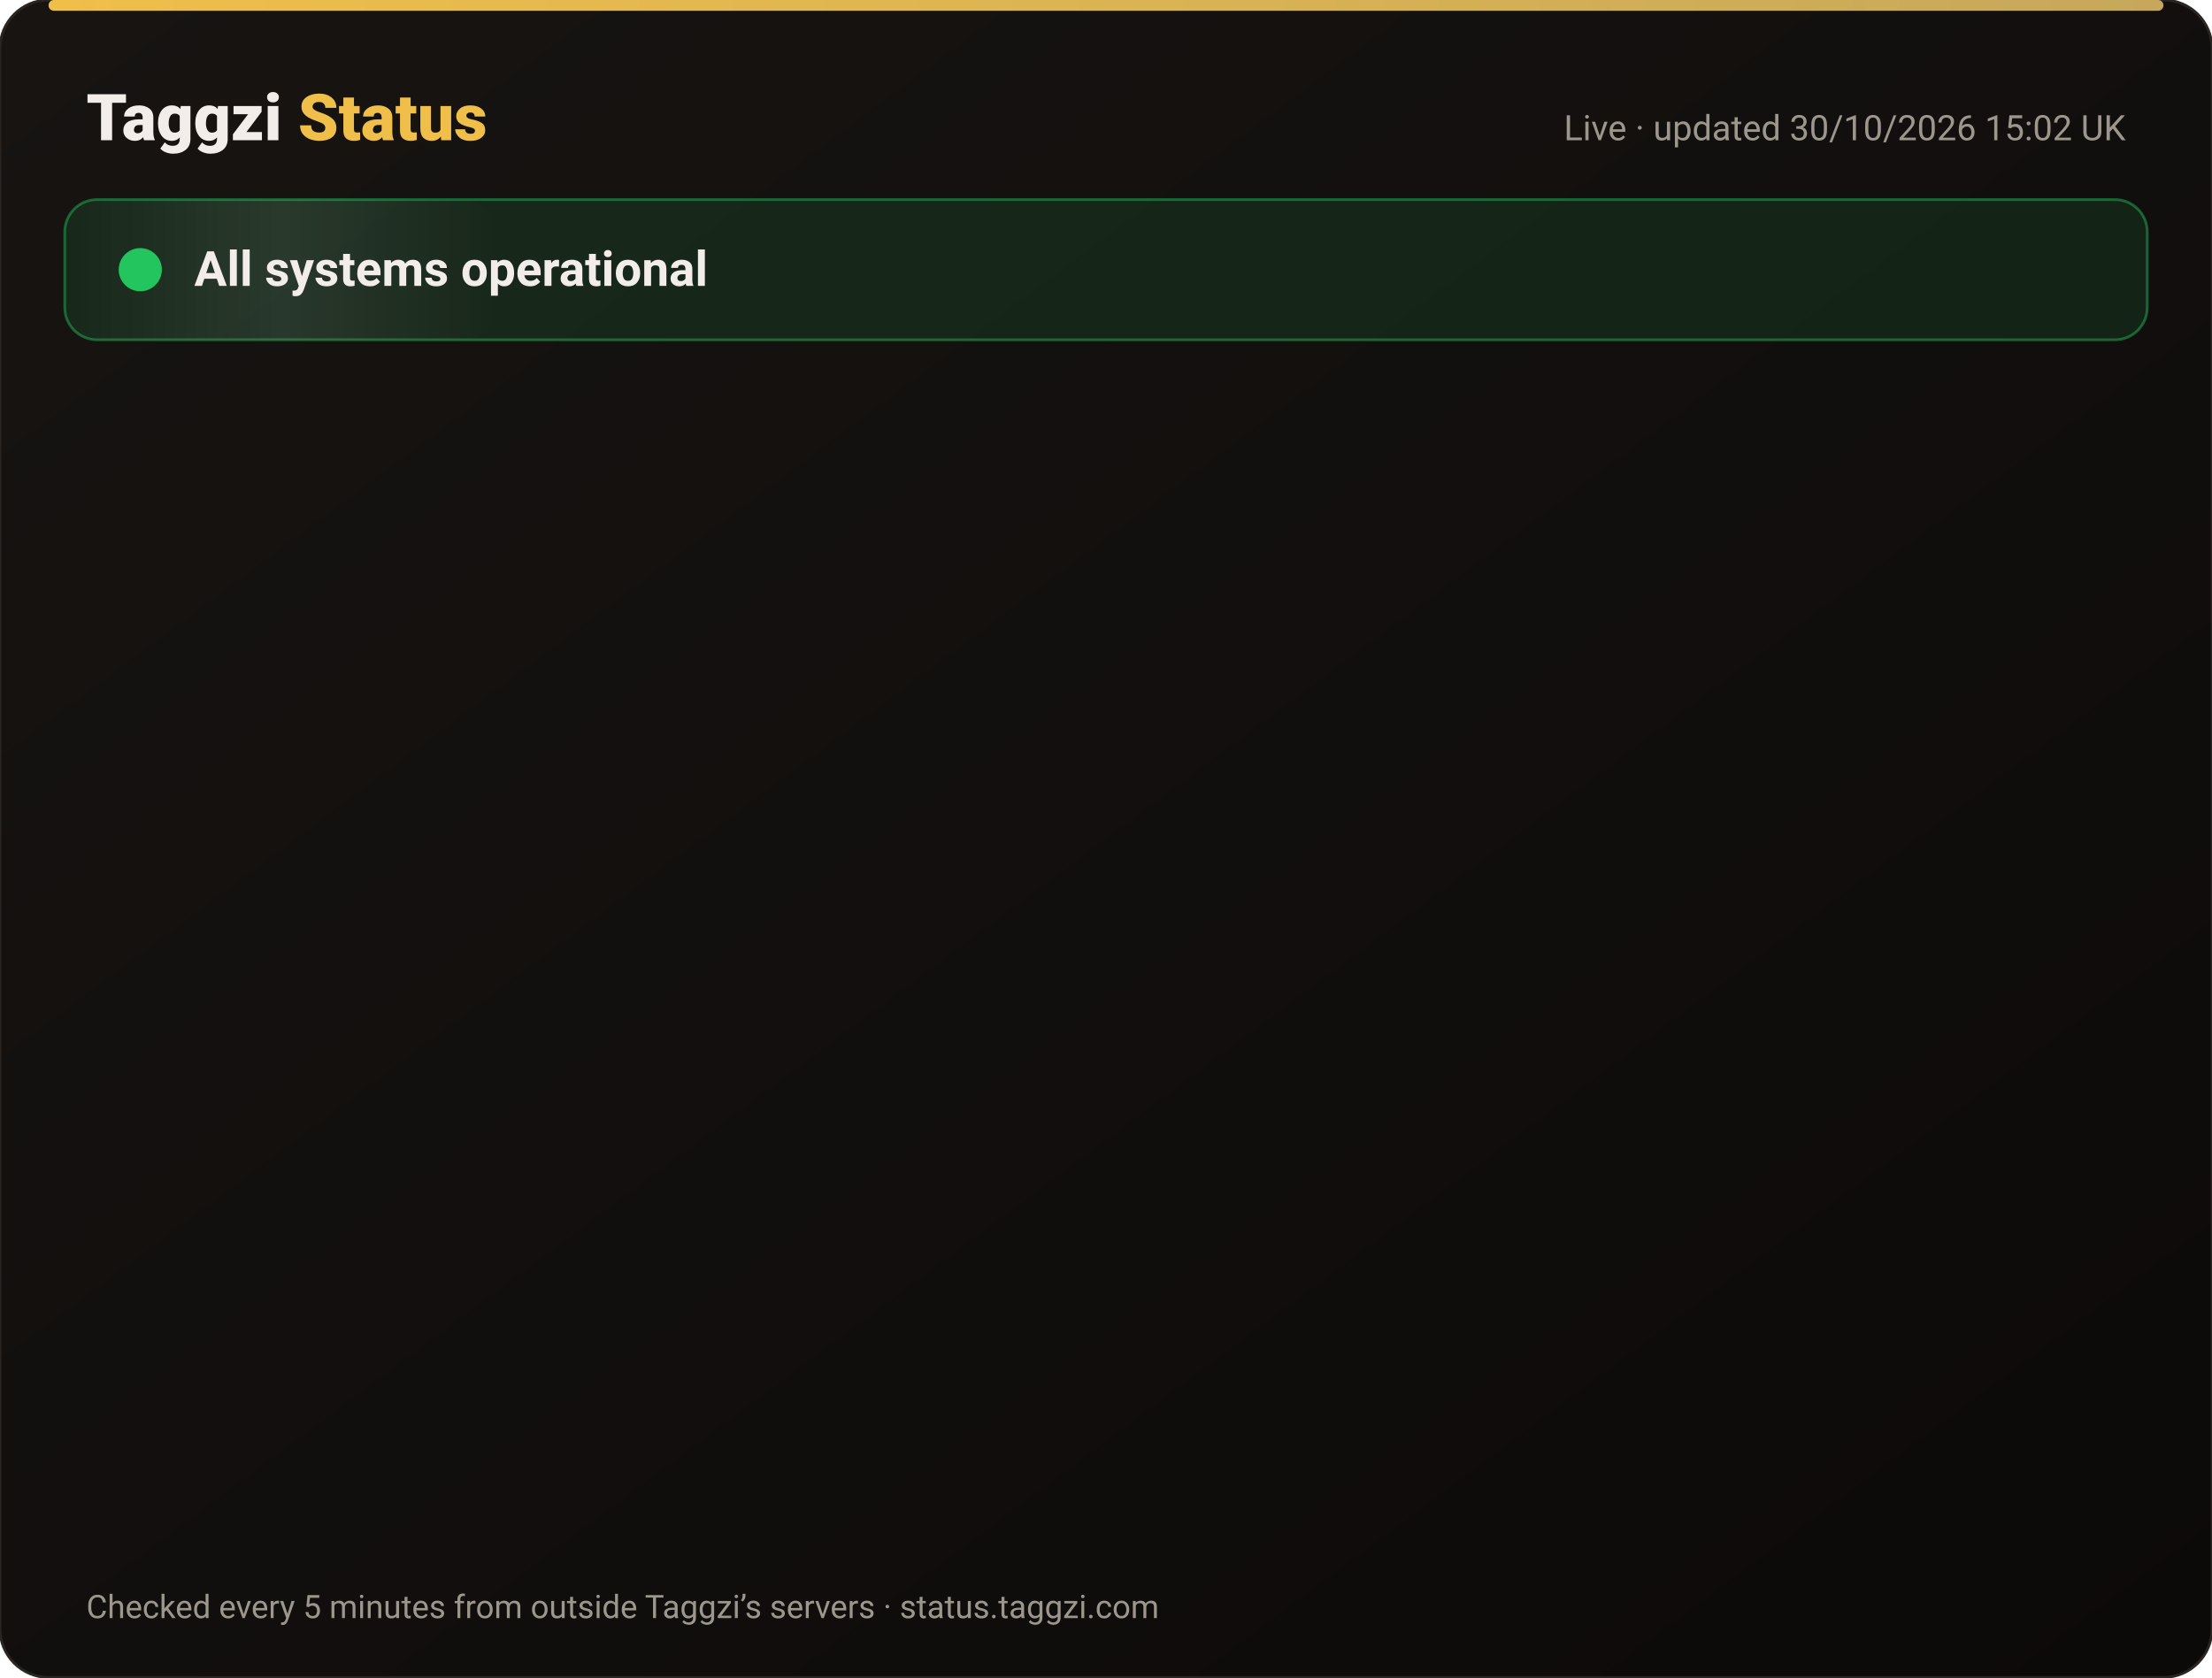
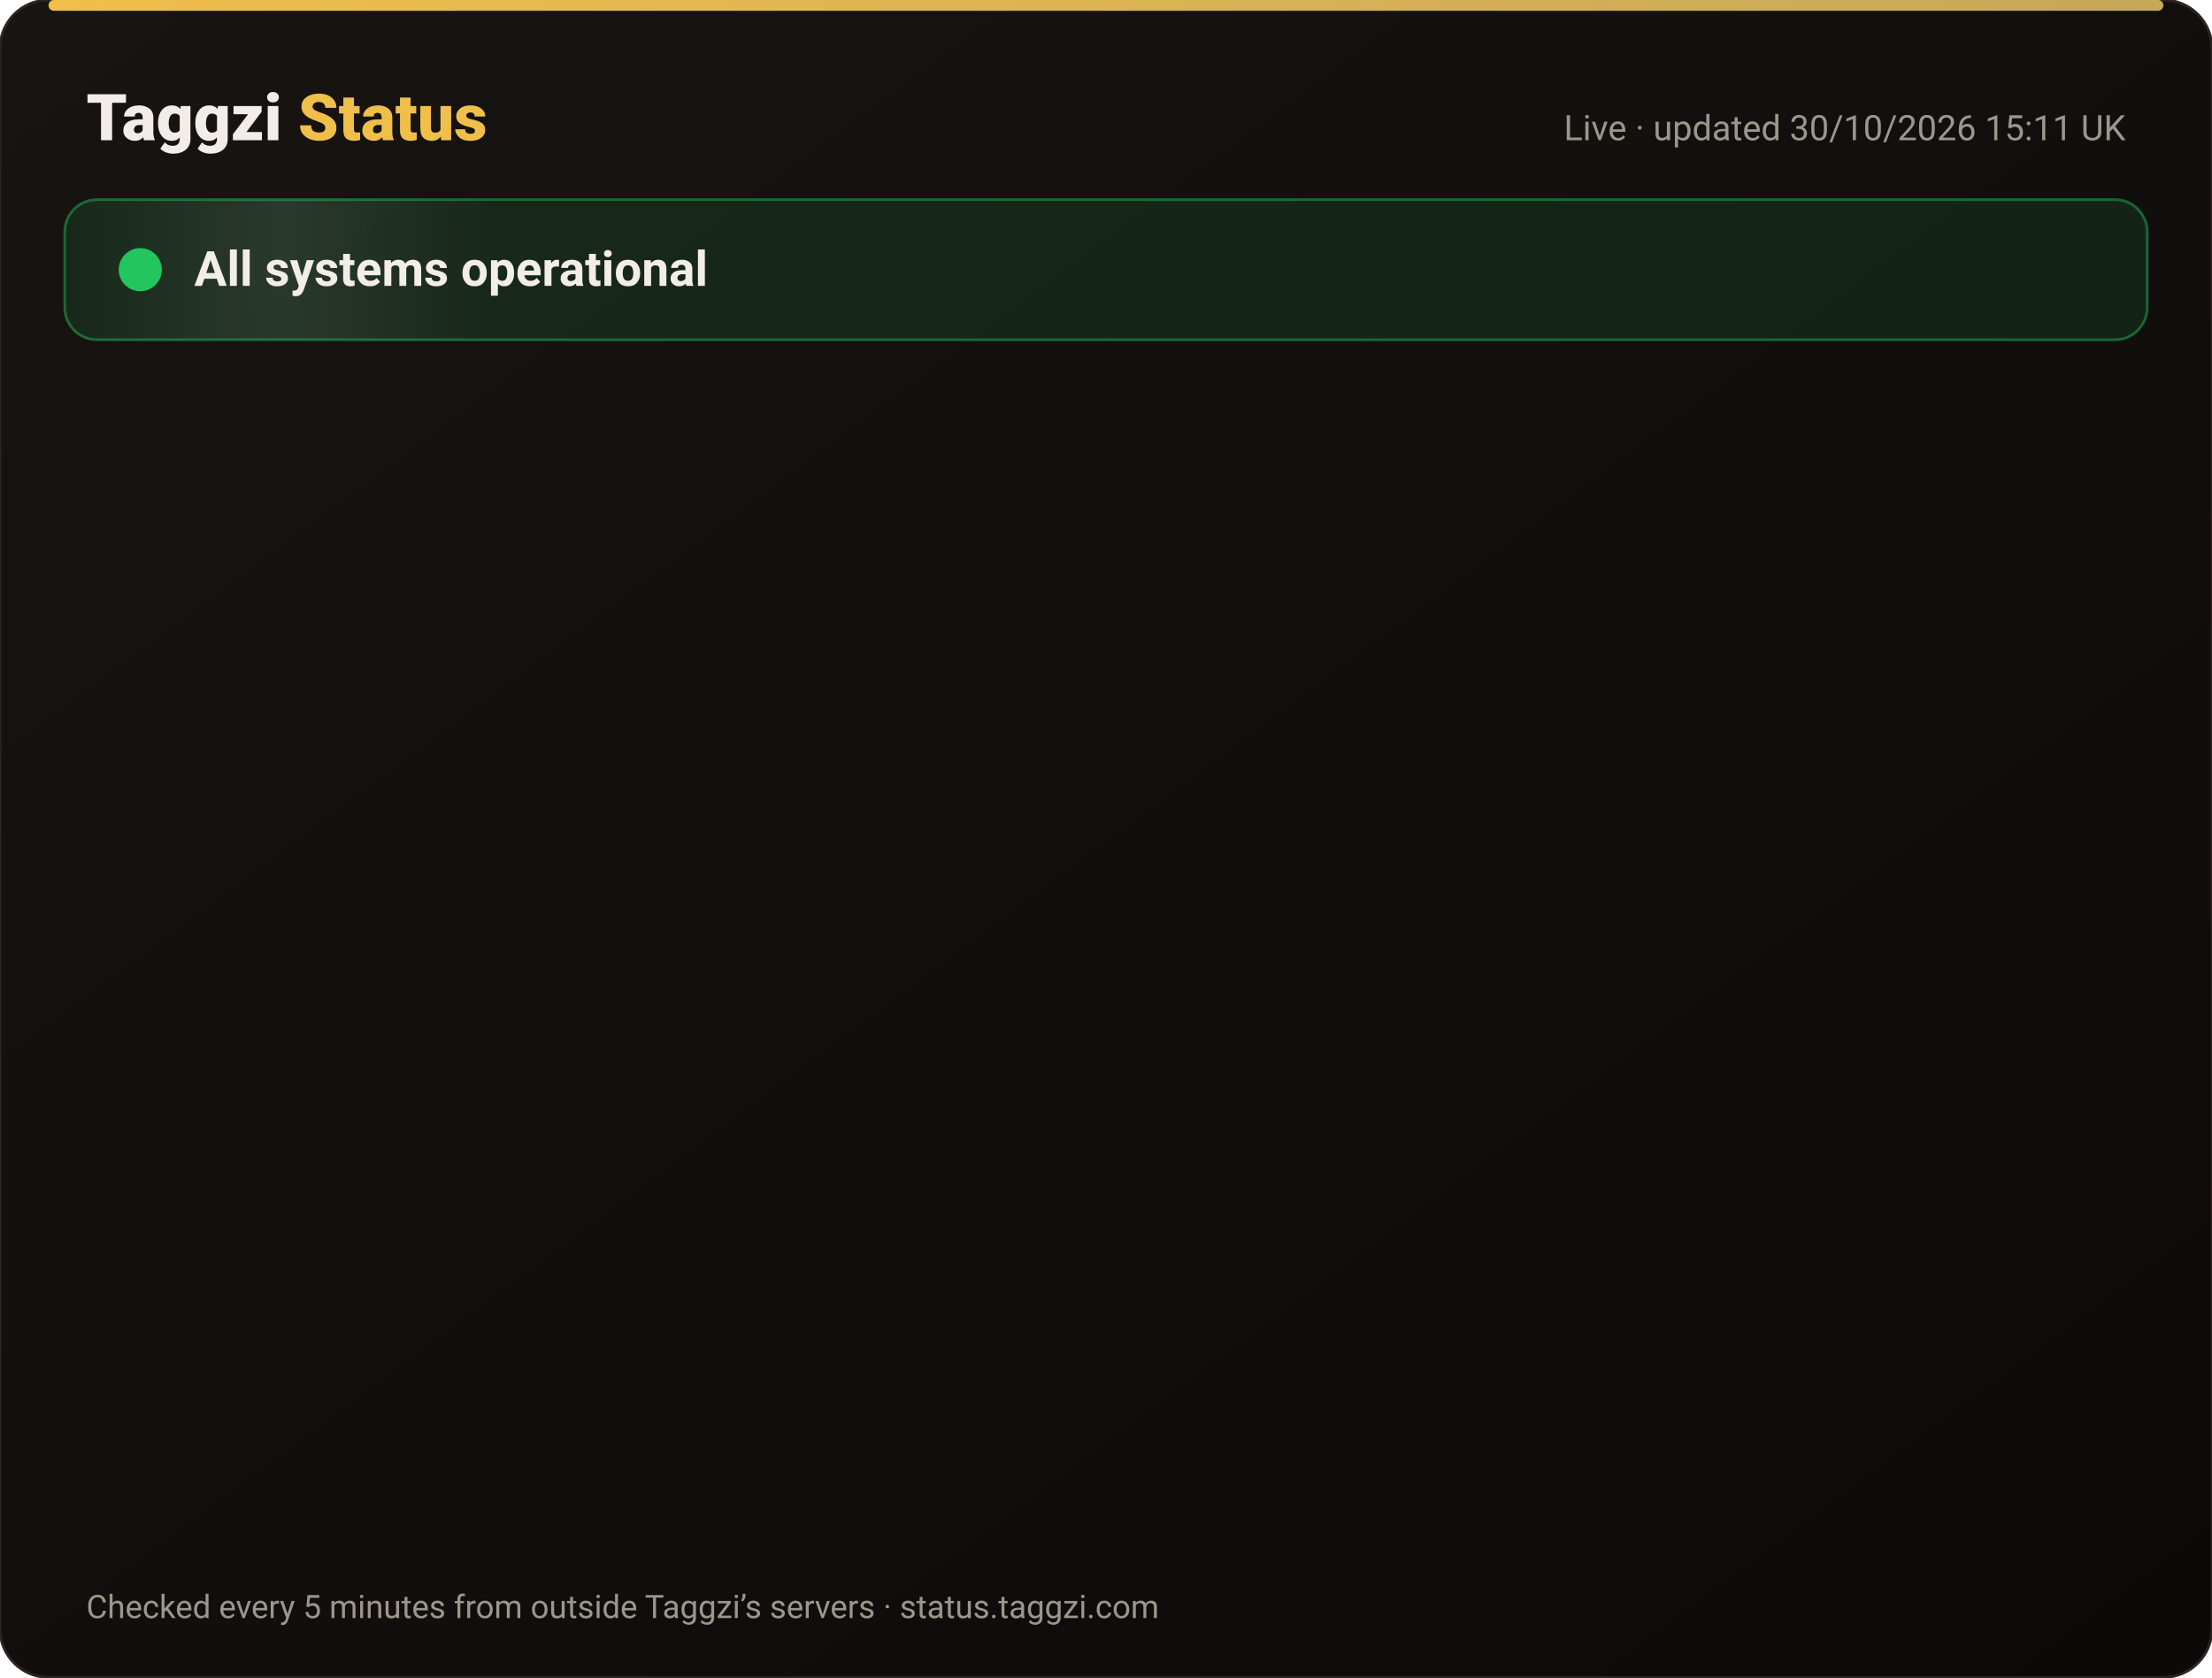
<svg xmlns="http://www.w3.org/2000/svg" width="820" height="622" viewBox="0 0 820 622" font-family="-apple-system,Segoe UI,Roboto,Helvetica,Arial,sans-serif">
  <defs>
    <linearGradient id="bg" x1="0" y1="0" x2="1" y2="1">
      <stop offset="0" stop-color="#171412" />
      <stop offset="1" stop-color="#0C0A09" />
    </linearGradient>
    <linearGradient id="gold" x1="0" x2="1">
      <stop offset="0" stop-color="#F0BF4A" />
      <stop offset="1" stop-color="#c6a85b" />
    </linearGradient>
    <linearGradient id="shine" x1="0" x2="1">
      <stop offset="0" stop-color="#fff" stop-opacity="0" />
      <stop offset=".5" stop-color="#fff" stop-opacity=".08" />
      <stop offset="1" stop-color="#fff" stop-opacity="0" />
    </linearGradient>
  </defs>
  <rect width="820" height="622" rx="18" fill="url(#bg)" stroke="#2a2521" />
  <rect x="18" y="0" width="784" height="4" rx="2" fill="url(#gold)" />
  <text x="32" y="52" font-size="24" font-weight="800" fill="#F2EDE8">Taggzi <tspan fill="#F0BF4A">Status</tspan>
  </text>
-   <text x="788" y="52" font-size="13" fill="#9C968C" text-anchor="end">Live · updated 30/10/2026 15:02 UK</text>
+   <text x="788" y="52" font-size="13" fill="#9C968C" text-anchor="end">Live · updated 30/10/2026 15:11 UK</text>
  <rect x="24" y="74" width="772" height="52" rx="12" fill="#22c55e" fill-opacity=".12" stroke="#22c55e" stroke-opacity=".45" />
  <rect x="24" y="74" width="160" height="52" rx="12" fill="url(#shine)">
    <animate attributeName="x" from="-160" to="820" dur="4s" repeatCount="indefinite" />
  </rect>
  <circle cx="52" cy="100" r="7" fill="#22c55e" />
  <circle cx="52" cy="100" r="7" fill="none" stroke="#22c55e" stroke-width="2">
    <animate attributeName="r" values="7;15;7" dur="2s" repeatCount="indefinite" />
    <animate attributeName="opacity" values=".9;0;.9" dur="2s" repeatCount="indefinite" />
  </circle>
  <text x="72" y="106" font-size="18" font-weight="700" fill="#F2EDE8">All systems operational</text>
  <g opacity="0">
    <animate attributeName="opacity" from="0" to="1" begin="0.00s" dur=".6s" fill="freeze" />
    <line x1="32" y1="188" x2="788" y2="188" stroke="#2a2521" />
    <circle cx="44" cy="166" r="6" fill="#22c55e">
      <animate attributeName="opacity" values="1;.45;1" dur="2.4s" begin="0.00s" repeatCount="indefinite" />
    </circle>
    <text x="62" y="171" font-size="15" font-weight="650" fill="#F2EDE8">Website</text>
    <text x="630" y="171" font-size="13" fill="#9C968C" text-anchor="end">99.96% uptime</text>
    <rect x="648" y="154" width="140" height="24" rx="12" fill="#22c55e" fill-opacity=".14" stroke="#22c55e" stroke-opacity=".5" />
    <text x="718" y="171" font-size="12" font-weight="700" fill="#22c55e" text-anchor="middle">Operational</text>
  </g>
  <g opacity="0">
    <animate attributeName="opacity" from="0" to="1" begin="0.15s" dur=".6s" fill="freeze" />
    <line x1="32" y1="234" x2="788" y2="234" stroke="#2a2521" />
    <circle cx="44" cy="212" r="6" fill="#22c55e">
      <animate attributeName="opacity" values="1;.45;1" dur="2.4s" begin="0.15s" repeatCount="indefinite" />
    </circle>
    <text x="62" y="217" font-size="15" font-weight="650" fill="#F2EDE8">Tag scans</text>
    <text x="630" y="217" font-size="13" fill="#9C968C" text-anchor="end">99.96% uptime</text>
    <rect x="648" y="200" width="140" height="24" rx="12" fill="#22c55e" fill-opacity=".14" stroke="#22c55e" stroke-opacity=".5" />
    <text x="718" y="217" font-size="12" font-weight="700" fill="#22c55e" text-anchor="middle">Operational</text>
  </g>
  <g opacity="0">
    <animate attributeName="opacity" from="0" to="1" begin="0.30s" dur=".6s" fill="freeze" />
    <line x1="32" y1="280" x2="788" y2="280" stroke="#2a2521" />
    <circle cx="44" cy="258" r="6" fill="#22c55e">
      <animate attributeName="opacity" values="1;.45;1" dur="2.4s" begin="0.30s" repeatCount="indefinite" />
    </circle>
    <text x="62" y="263" font-size="15" font-weight="650" fill="#F2EDE8">Manual tag lookup</text>
    <text x="630" y="263" font-size="13" fill="#9C968C" text-anchor="end">99.96% uptime</text>
    <rect x="648" y="246" width="140" height="24" rx="12" fill="#22c55e" fill-opacity=".14" stroke="#22c55e" stroke-opacity=".5" />
    <text x="718" y="263" font-size="12" font-weight="700" fill="#22c55e" text-anchor="middle">Operational</text>
  </g>
  <g opacity="0">
    <animate attributeName="opacity" from="0" to="1" begin="0.45s" dur=".6s" fill="freeze" />
    <line x1="32" y1="326" x2="788" y2="326" stroke="#2a2521" />
    <circle cx="44" cy="304" r="6" fill="#22c55e">
      <animate attributeName="opacity" values="1;.45;1" dur="2.4s" begin="0.45s" repeatCount="indefinite" />
    </circle>
    <text x="62" y="309" font-size="15" font-weight="650" fill="#F2EDE8">App &amp; login</text>
    <text x="630" y="309" font-size="13" fill="#9C968C" text-anchor="end">99.96% uptime</text>
    <rect x="648" y="292" width="140" height="24" rx="12" fill="#22c55e" fill-opacity=".14" stroke="#22c55e" stroke-opacity=".5" />
    <text x="718" y="309" font-size="12" font-weight="700" fill="#22c55e" text-anchor="middle">Operational</text>
  </g>
  <g opacity="0">
    <animate attributeName="opacity" from="0" to="1" begin="0.60s" dur=".6s" fill="freeze" />
    <line x1="32" y1="372" x2="788" y2="372" stroke="#2a2521" />
    <circle cx="44" cy="350" r="6" fill="#22c55e">
      <animate attributeName="opacity" values="1;.45;1" dur="2.4s" begin="0.60s" repeatCount="indefinite" />
    </circle>
    <text x="62" y="355" font-size="15" font-weight="650" fill="#F2EDE8">Community alerts</text>
    <text x="630" y="355" font-size="13" fill="#9C968C" text-anchor="end">99.96% uptime</text>
    <rect x="648" y="338" width="140" height="24" rx="12" fill="#22c55e" fill-opacity=".14" stroke="#22c55e" stroke-opacity=".5" />
    <text x="718" y="355" font-size="12" font-weight="700" fill="#22c55e" text-anchor="middle">Operational</text>
  </g>
  <g opacity="0">
    <animate attributeName="opacity" from="0" to="1" begin="0.75s" dur=".6s" fill="freeze" />
    <line x1="32" y1="418" x2="788" y2="418" stroke="#2a2521" />
    <circle cx="44" cy="396" r="6" fill="#22c55e">
      <animate attributeName="opacity" values="1;.45;1" dur="2.4s" begin="0.75s" repeatCount="indefinite" />
    </circle>
    <text x="62" y="401" font-size="15" font-weight="650" fill="#F2EDE8">Private calling</text>
    <text x="630" y="401" font-size="13" fill="#9C968C" text-anchor="end">99.96% uptime</text>
    <rect x="648" y="384" width="140" height="24" rx="12" fill="#22c55e" fill-opacity=".14" stroke="#22c55e" stroke-opacity=".5" />
    <text x="718" y="401" font-size="12" font-weight="700" fill="#22c55e" text-anchor="middle">Operational</text>
  </g>
  <g opacity="0">
    <animate attributeName="opacity" from="0" to="1" begin="0.90s" dur=".6s" fill="freeze" />
    <line x1="32" y1="464" x2="788" y2="464" stroke="#2a2521" />
    <circle cx="44" cy="442" r="6" fill="#22c55e">
      <animate attributeName="opacity" values="1;.45;1" dur="2.4s" begin="0.90s" repeatCount="indefinite" />
    </circle>
    <text x="62" y="447" font-size="15" font-weight="650" fill="#F2EDE8">Payments</text>
    <text x="630" y="447" font-size="13" fill="#9C968C" text-anchor="end">99.94% uptime</text>
    <rect x="648" y="430" width="140" height="24" rx="12" fill="#22c55e" fill-opacity=".14" stroke="#22c55e" stroke-opacity=".5" />
    <text x="718" y="447" font-size="12" font-weight="700" fill="#22c55e" text-anchor="middle">Operational</text>
  </g>
  <g opacity="0">
    <animate attributeName="opacity" from="0" to="1" begin="1.05s" dur=".6s" fill="freeze" />
    <line x1="32" y1="510" x2="788" y2="510" stroke="#2a2521" />
    <circle cx="44" cy="488" r="6" fill="#22c55e">
      <animate attributeName="opacity" values="1;.45;1" dur="2.4s" begin="1.05s" repeatCount="indefinite" />
    </circle>
    <text x="62" y="493" font-size="15" font-weight="650" fill="#F2EDE8">Email &amp; support</text>
    <text x="630" y="493" font-size="13" fill="#9C968C" text-anchor="end">99.96% uptime</text>
    <rect x="648" y="476" width="140" height="24" rx="12" fill="#22c55e" fill-opacity=".14" stroke="#22c55e" stroke-opacity=".5" />
    <text x="718" y="493" font-size="12" font-weight="700" fill="#22c55e" text-anchor="middle">Operational</text>
  </g>
  <g opacity="0">
    <animate attributeName="opacity" from="0" to="1" begin="1.20s" dur=".6s" fill="freeze" />
    <line x1="32" y1="556" x2="788" y2="556" stroke="#2a2521" />
    <circle cx="44" cy="534" r="6" fill="#22c55e">
      <animate attributeName="opacity" values="1;.45;1" dur="2.4s" begin="1.20s" repeatCount="indefinite" />
    </circle>
    <text x="62" y="539" font-size="15" font-weight="650" fill="#F2EDE8">Secure connection (SSL)</text>
    <text x="630" y="539" font-size="13" fill="#9C968C" text-anchor="end">100.00% uptime</text>
    <rect x="648" y="522" width="140" height="24" rx="12" fill="#22c55e" fill-opacity=".14" stroke="#22c55e" stroke-opacity=".5" />
    <text x="718" y="539" font-size="12" font-weight="700" fill="#22c55e" text-anchor="middle">Operational</text>
  </g>
  <text x="32" y="600" font-size="12" fill="#9C968C">Checked every 5 minutes from outside Taggzi’s servers · status.taggzi.com</text>
</svg>
